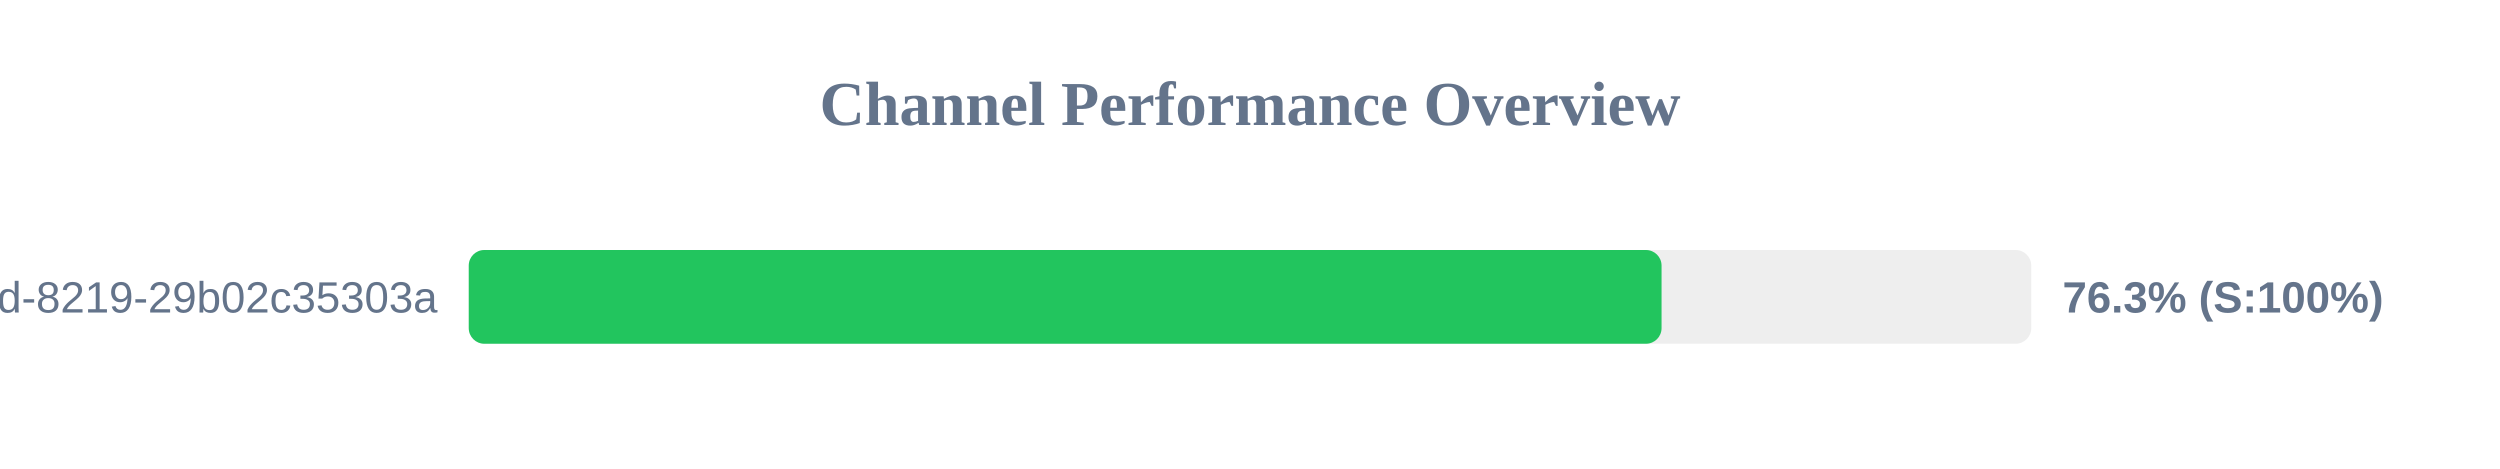
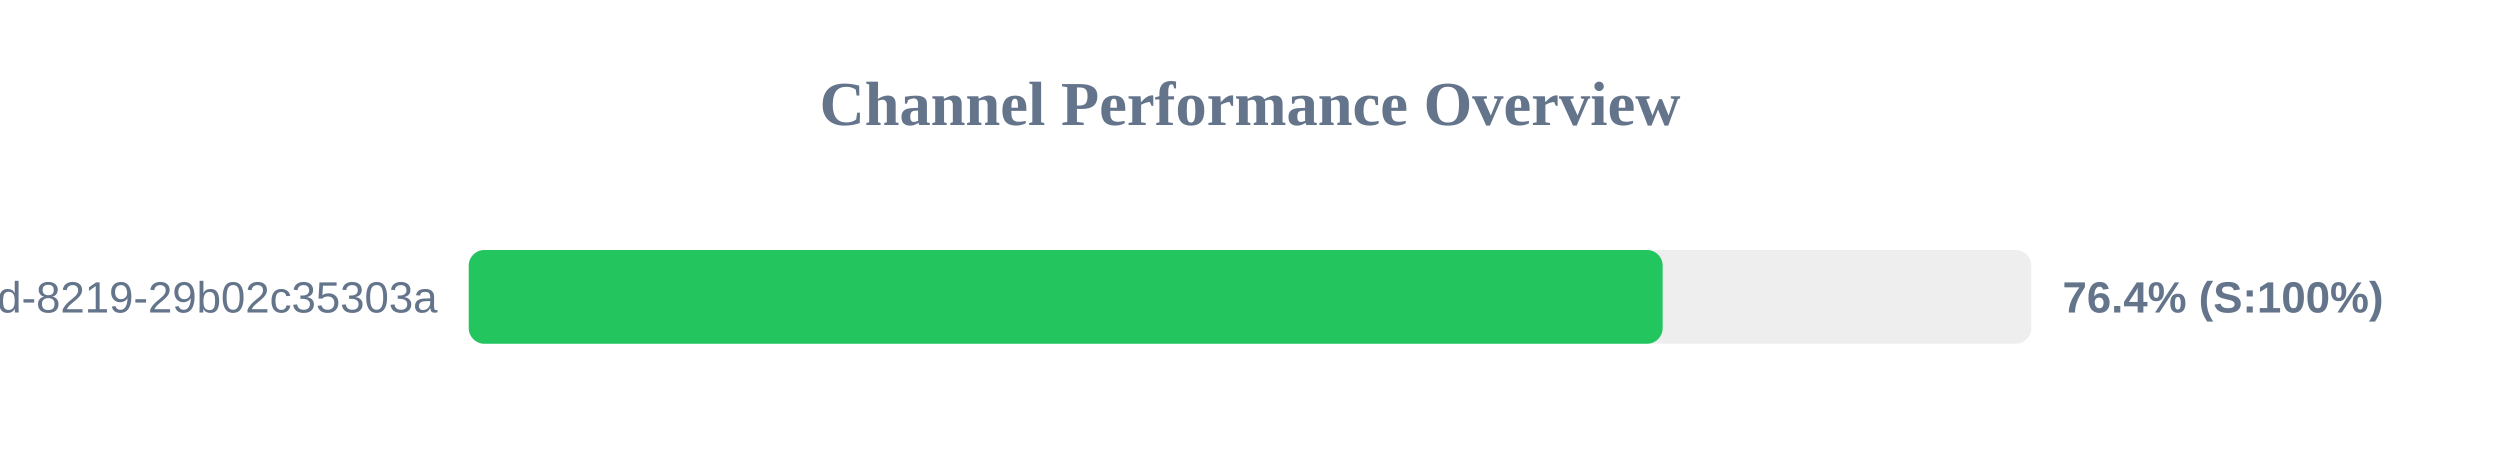
<svg xmlns="http://www.w3.org/2000/svg" width="800" height="150" version="1.1">
  <style>
        .row { font: 14px Arial; fill: #64748b; }
        .score { font: bold 14px Arial; fill: #64748b; }
    </style>
  <text x="400" y="40" text-anchor="middle" font-size="20px" font-weight="bold" fill="#64748b">Channel Performance Overview</text>
  <rect x="150" y="80" width="500" height="30" fill="#eee" rx="5" />
-   <rect x="150" y="80" width="381.7" height="30" fill="#22c55e" rx="5" />
+   <rect x="150" y="80" width="382.05" height="30" fill="#22c55e" rx="5" />
  <text x="140" y="100" text-anchor="end" class="row">?uuid=5eaa121d-4362-444d-8219-29b02c35303a</text>
-   <text x="660" y="100" text-anchor="start" class="score">76.3% (S:100%)</text>
+   <text x="660" y="100" text-anchor="start" class="score">76.4% (S:100%)</text>
</svg>
